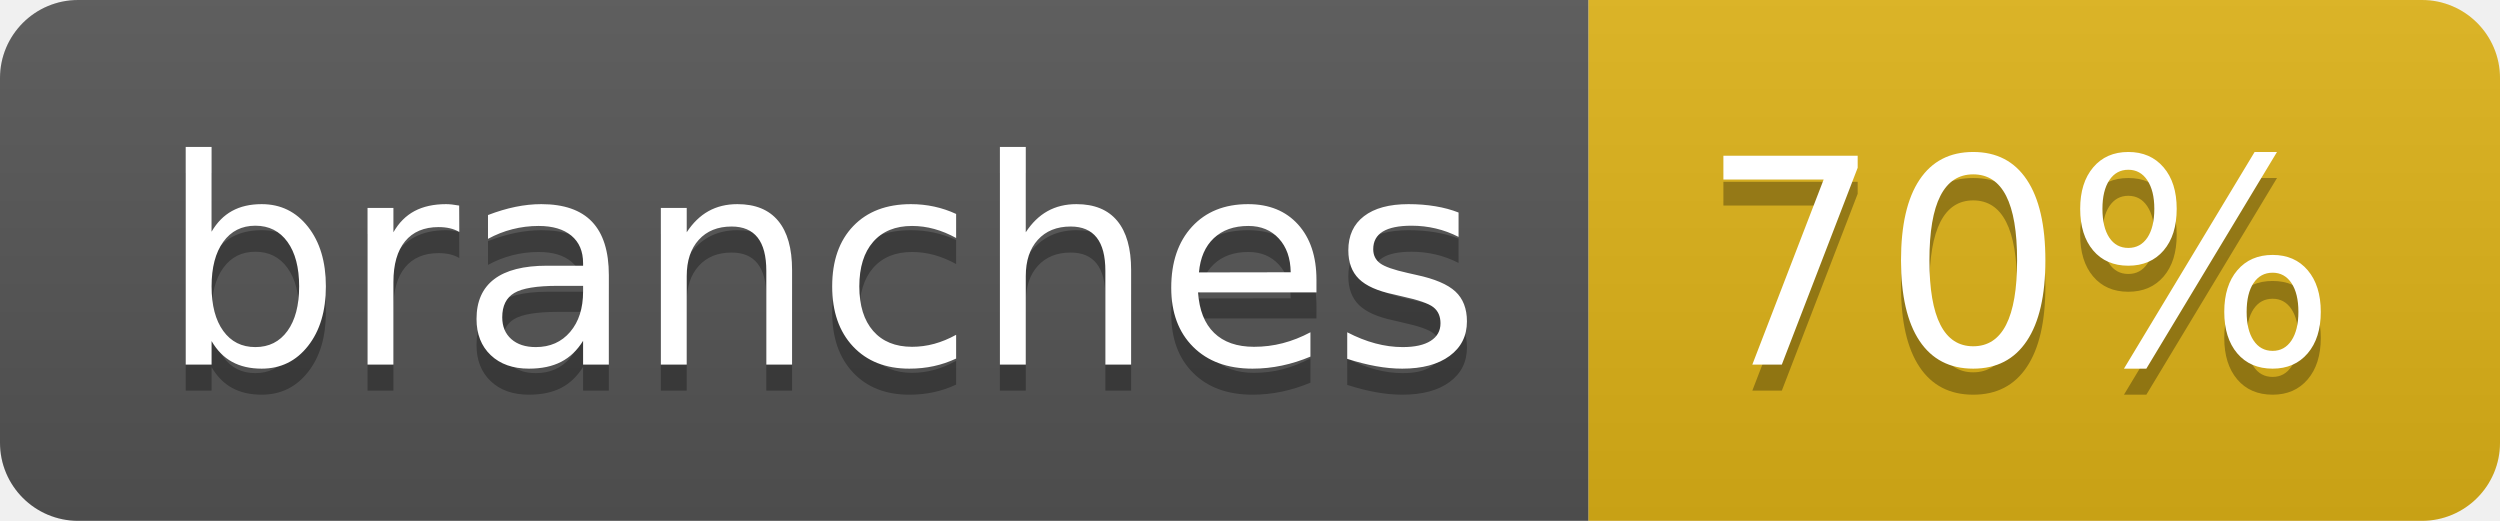
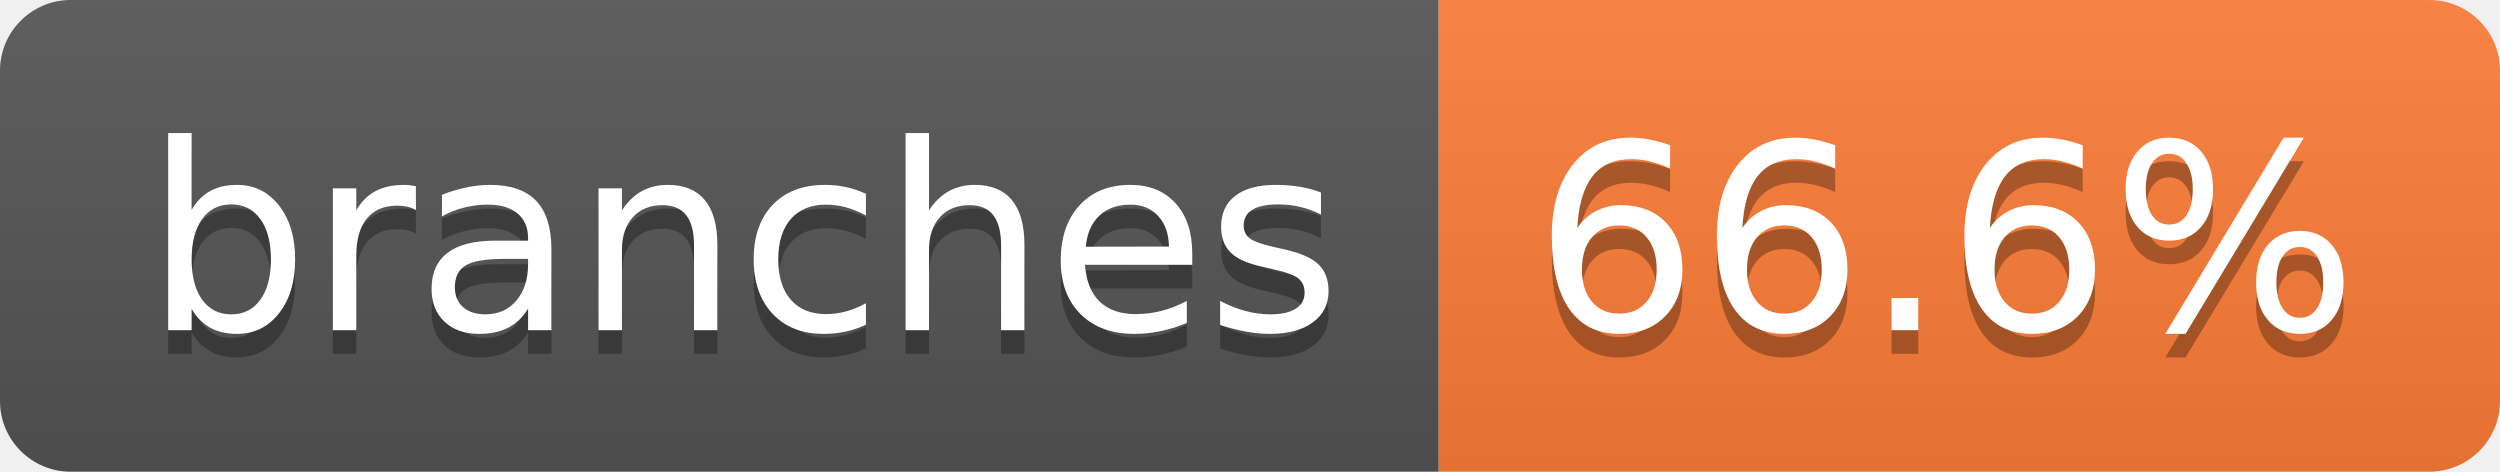
- <svg xmlns="http://www.w3.org/2000/svg" width="96" height="20" role="img" aria-label="branches: 70%">
+ <svg xmlns="http://www.w3.org/2000/svg" width="106" height="20" role="img" aria-label="branches: 66.6%">
  <linearGradient id="s" x2="0" y2="100%">
    <stop offset="0" stop-color="#bbb" stop-opacity=".1" />
    <stop offset="1" stop-opacity=".1" />
  </linearGradient>
  <clipPath id="r">
-     <rect width="96" height="20" rx="3" fill="#fff" />
+     <rect width="106" height="20" rx="3" fill="#fff" />
  </clipPath>
  <g clip-path="url(#r)">
    <rect width="61" height="20" fill="#555" />
-     <rect x="61" width="35" height="20" fill="#dfb317" />
-     <rect width="96" height="20" fill="url(#s)" />
+     <rect x="61" width="45" height="20" fill="#fe7d37" />
+     <rect width="106" height="20" fill="url(#s)" />
  </g>
  <g fill="#fff" text-anchor="middle" font-family="Verdana,Geneva,DejaVu Sans,sans-serif" text-rendering="geometricPrecision" font-size="110">
    <text aria-hidden="true" x="315" y="150" fill="#010101" fill-opacity=".3" transform="scale(.1)" textLength="507">branches</text>
    <text x="315" y="140" transform="scale(.1)" fill="#fff" textLength="507">branches</text>
-     <text aria-hidden="true" x="775" y="150" fill="#010101" fill-opacity=".3" transform="scale(.1)" textLength="245">70%</text>
-     <text x="775" y="140" transform="scale(.1)" fill="#fff" textLength="245">70%</text>
+     <text aria-hidden="true" x="825" y="150" fill="#010101" fill-opacity=".3" transform="scale(.1)" textLength="350">66.6%</text>
+     <text x="825" y="140" transform="scale(.1)" fill="#fff" textLength="350">66.6%</text>
  </g>
</svg>
